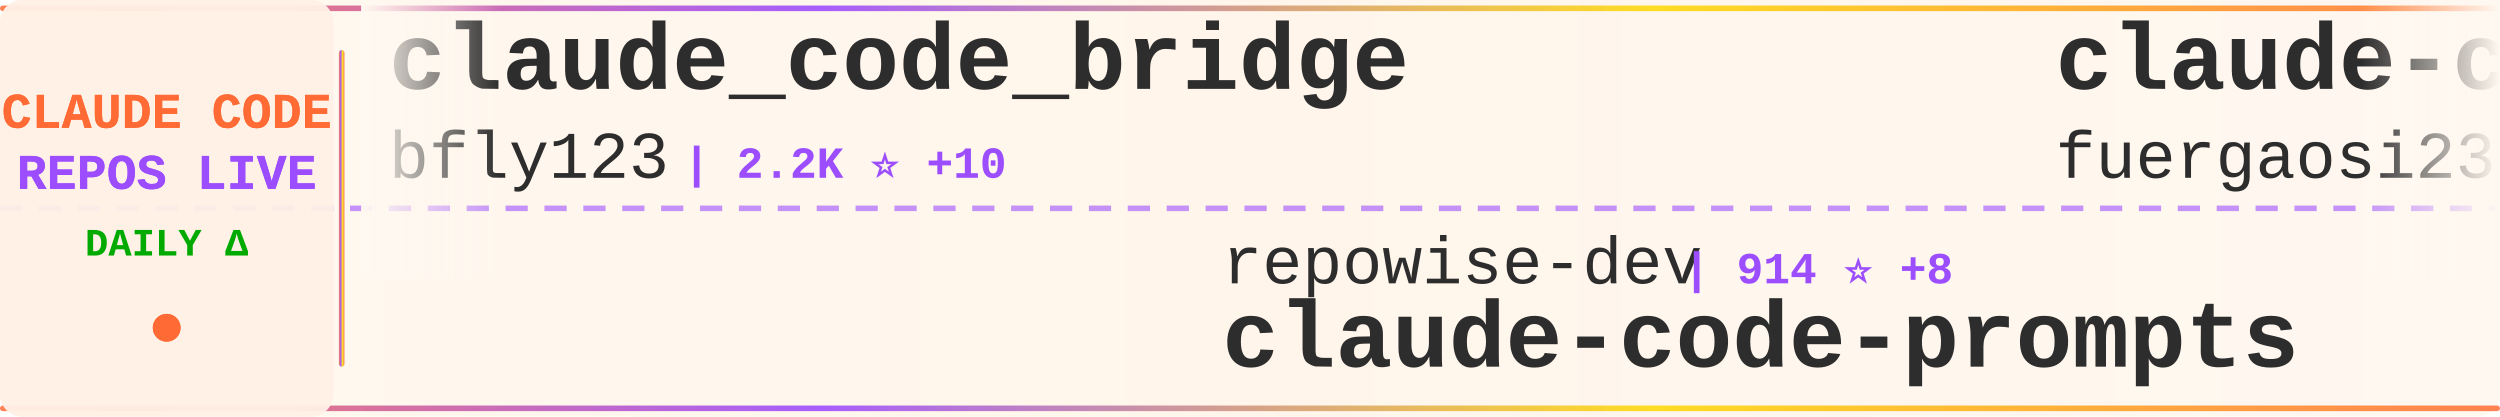
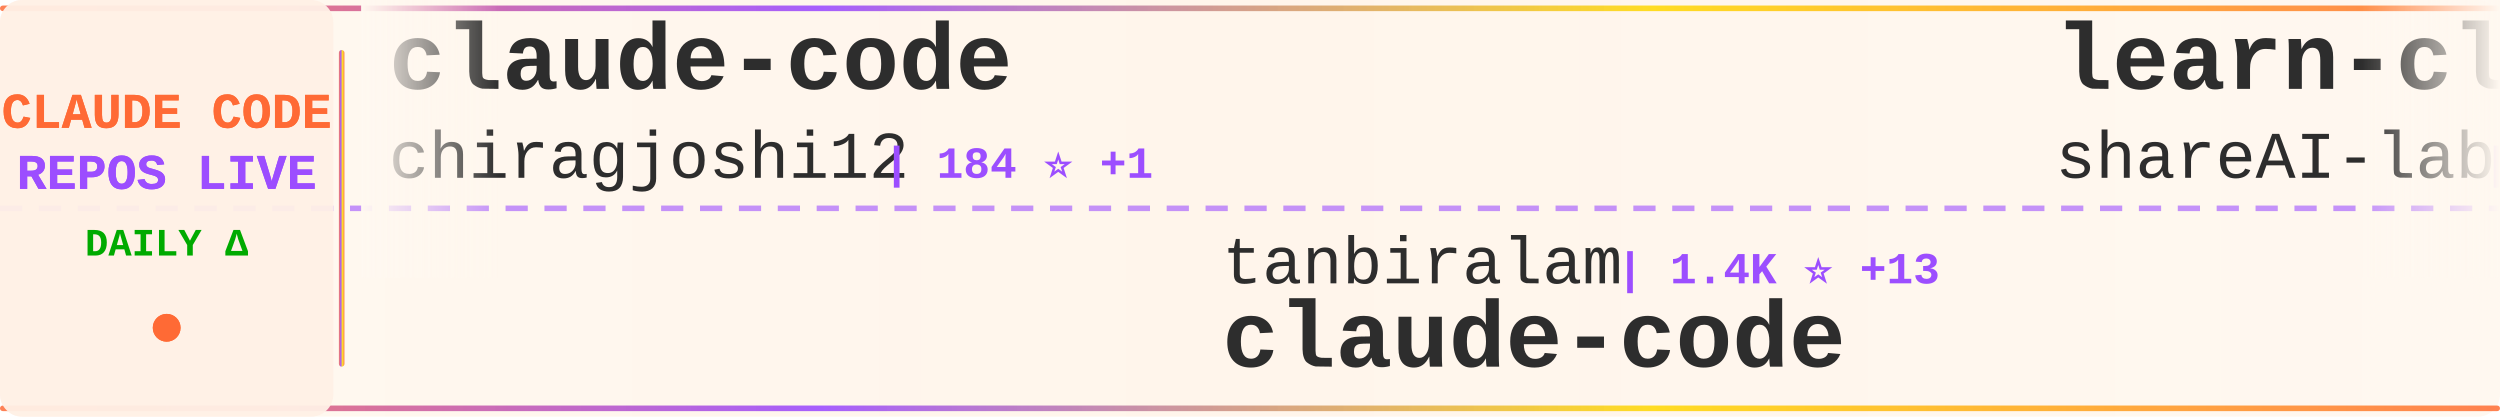
<svg xmlns="http://www.w3.org/2000/svg" width="900" height="150">
  <defs>
    <linearGradient id="tickerBg" x1="0%" y1="0%" x2="100%" y2="0%">
      <stop offset="0%" style="stop-color:#fff8f0;stop-opacity:0.98" />
      <stop offset="50%" style="stop-color:#fff5eb;stop-opacity:1" />
      <stop offset="100%" style="stop-color:#fff8f0;stop-opacity:0.98" />
    </linearGradient>
    <linearGradient id="borderGrad" x1="0%" y1="0%" x2="100%" y2="0%">
      <stop offset="0%" style="stop-color:#FF6B35;stop-opacity:0.85">
        <animate attributeName="stop-opacity" values="0.85;1;0.85" dur="2s" repeatCount="indefinite" />
      </stop>
      <stop offset="33%" style="stop-color:#9C4EFF;stop-opacity:0.9">
        <animate attributeName="stop-opacity" values="0.9;1;0.9" dur="2.2s" repeatCount="indefinite" />
      </stop>
      <stop offset="66%" style="stop-color:#FFD700;stop-opacity:0.85">
        <animate attributeName="stop-opacity" values="0.85;1;0.85" dur="1.8s" repeatCount="indefinite" />
      </stop>
      <stop offset="100%" style="stop-color:#FF6B35;stop-opacity:0.85">
        <animate attributeName="stop-opacity" values="0.85;1;0.85" dur="2s" repeatCount="indefinite" />
      </stop>
    </linearGradient>
    <filter id="textGlow">
      <feGaussianBlur stdDeviation="0.15" result="coloredBlur" />
      <feMerge>
        <feMergeNode in="coloredBlur" />
        <feMergeNode in="SourceGraphic" />
      </feMerge>
    </filter>
    <filter id="metricGlow">
      <feGaussianBlur stdDeviation="0.2" result="coloredBlur" />
      <feMerge>
        <feMergeNode in="coloredBlur" />
        <feMergeNode in="SourceGraphic" />
      </feMerge>
    </filter>
    <linearGradient id="leftFade" x1="0%" y1="0%" x2="100%" y2="0%">
      <stop offset="0%" style="stop-color:#fff8f0;stop-opacity:1" />
      <stop offset="100%" style="stop-color:#fff8f0;stop-opacity:0" />
    </linearGradient>
    <linearGradient id="rightFade" x1="0%" y1="0%" x2="100%" y2="0%">
      <stop offset="0%" style="stop-color:#fff8f0;stop-opacity:0" />
      <stop offset="100%" style="stop-color:#fff8f0;stop-opacity:1" />
    </linearGradient>
  </defs>
  <rect width="900" height="150" fill="url(#tickerBg)" rx="8" />
  <rect x="0" y="2" width="900" height="2" fill="url(#borderGrad)" rx="1" />
  <rect x="0" y="146" width="900" height="2" fill="url(#borderGrad)" rx="1" />
  <line x1="0" y1="75" x2="900" y2="75" stroke="#9C4EFF" stroke-width="2" stroke-dasharray="8 6" opacity="0.6" />
  <rect x="0" y="0" width="120" height="150" fill="#fff0e6" opacity="0.95" rx="8" />
  <text x="60" y="46" font-family="'Courier New', monospace" font-size="18" font-weight="bold" fill="#FF6B35" text-anchor="middle" filter="url(#textGlow)">
    CLAUDE CODE
  </text>
  <text x="60" y="68" font-family="'Courier New', monospace" font-size="18" font-weight="bold" fill="#9C4EFF" text-anchor="middle" filter="url(#textGlow)">
    REPOS LIVE
  </text>
  <text x="60" y="92" font-family="'Courier New', monospace" font-size="14" font-weight="bold" fill="#00aa00" text-anchor="middle">
    DAILY Δ
  </text>
  <circle cx="60" cy="118" r="5" fill="#FF6B35" filter="url(#metricGlow)">
    <animate attributeName="r" values="4;6;4" dur="1.5s" repeatCount="indefinite" />
    <animate attributeName="opacity" values="0.6;1;0.6" dur="1.5s" repeatCount="indefinite" />
  </circle>
  <rect x="122" y="18" width="2" height="114" fill="url(#borderGrad)" rx="1" />
  <clipPath id="tickerClip">
    <rect x="130" y="0" width="770" height="150" />
  </clipPath>
  <g clip-path="url(#tickerClip)">
    <g id="tickerItems">
      <animateTransform attributeName="transform" attributeType="XML" type="translate" from="0 0" to="-3000 0" dur="54s" repeatCount="indefinite" />
      <g transform="translate(0, 0)">
-         <text x="140" y="32" font-family="'Courier New', monospace" font-size="34" font-weight="bold" fill="#2d2d2d">claude_code_bridge</text>
-         <text x="140" y="64" font-family="'Courier New', monospace" font-size="24" font-weight="normal" fill="#2d2d2d" opacity="1.0">bfly123</text>
-         <text x="246" y="64" font-family="'Courier New', monospace" font-size="16" font-weight="bold" fill="#9C4EFF"> | 2.2K ⭐ +10</text>
+         <text x="140" y="32" font-family="'Courier New', monospace" font-size="34" font-weight="bold" fill="#2d2d2d">claude-code</text>
+         <text x="140" y="64" font-family="'Courier New', monospace" font-size="24" font-weight="normal" fill="#2d2d2d" opacity="1.0">chiragjoshi12</text>
+         <text x="318" y="64" font-family="'Courier New', monospace" font-size="16" font-weight="bold" fill="#9C4EFF"> | 184 ⭐ +1</text>
      </g>
      <g transform="translate(300, 0)">
-         <text x="140" y="102" font-family="'Courier New', monospace" font-size="24" font-weight="normal" fill="#2d2d2d" opacity="1.0">repowise-dev</text>
-         <text x="306" y="102" font-family="'Courier New', monospace" font-size="16" font-weight="bold" fill="#9C4EFF"> | 914 ⭐ +8</text>
-         <text x="140" y="132" font-family="'Courier New', monospace" font-size="34" font-weight="bold" fill="#2d2d2d">claude-code-prompts</text>
+         <text x="140" y="102" font-family="'Courier New', monospace" font-size="24" font-weight="normal" fill="#2d2d2d" opacity="1.0">tanbiralam</text>
+         <text x="282" y="102" font-family="'Courier New', monospace" font-size="16" font-weight="bold" fill="#9C4EFF"> | 1.4K ⭐ +13</text>
+         <text x="140" y="132" font-family="'Courier New', monospace" font-size="34" font-weight="bold" fill="#2d2d2d">claude-code</text>
      </g>
      <g transform="translate(600, 0)">
-         <text x="140" y="32" font-family="'Courier New', monospace" font-size="34" font-weight="bold" fill="#2d2d2d">claude-code-proxy</text>
-         <text x="140" y="64" font-family="'Courier New', monospace" font-size="24" font-weight="normal" fill="#2d2d2d" opacity="1.0">fuergaosi233</text>
-         <text x="306" y="64" font-family="'Courier New', monospace" font-size="16" font-weight="bold" fill="#9C4EFF"> | 2.4K ⭐ +5</text>
+         <text x="140" y="32" font-family="'Courier New', monospace" font-size="34" font-weight="bold" fill="#2d2d2d">learn-claude-code</text>
+         <text x="140" y="64" font-family="'Courier New', monospace" font-size="24" font-weight="normal" fill="#2d2d2d" opacity="1.0">shareAI-lab</text>
+         <text x="294" y="64" font-family="'Courier New', monospace" font-size="16" font-weight="bold" fill="#9C4EFF"> | 51.7K ⭐ +386</text>
      </g>
      <g transform="translate(900, 0)">
-         <text x="140" y="102" font-family="'Courier New', monospace" font-size="24" font-weight="normal" fill="#2d2d2d" opacity="1.0">Hyper66666</text>
-         <text x="282" y="102" font-family="'Courier New', monospace" font-size="16" font-weight="bold" fill="#9C4EFF"> | 204 ⭐ +1</text>
-         <text x="140" y="132" font-family="'Courier New', monospace" font-size="34" font-weight="bold" fill="#2d2d2d">claude-code-sourcemap</text>
+         <text x="140" y="102" font-family="'Courier New', monospace" font-size="24" font-weight="normal" fill="#2d2d2d" opacity="1.0">Donchitos</text>
+         <text x="270" y="102" font-family="'Courier New', monospace" font-size="16" font-weight="bold" fill="#9C4EFF"> | 8.7K ⭐ +86</text>
+         <text x="140" y="132" font-family="'Courier New', monospace" font-size="34" font-weight="bold" fill="#2d2d2d">Claude-Code-Game-Studios</text>
      </g>
      <g transform="translate(1200, 0)">
-         <text x="140" y="32" font-family="'Courier New', monospace" font-size="34" font-weight="bold" fill="#2d2d2d">claude-code-source-code-...</text>
-         <text x="140" y="64" font-family="'Courier New', monospace" font-size="24" font-weight="normal" fill="#2d2d2d" opacity="1.0">ghuntley</text>
-         <text x="258" y="64" font-family="'Courier New', monospace" font-size="16" font-weight="bold" fill="#9C4EFF"> | 971 ⭐</text>
+         <text x="140" y="32" font-family="'Courier New', monospace" font-size="34" font-weight="bold" fill="#2d2d2d">claude-code</text>
+         <text x="140" y="64" font-family="'Courier New', monospace" font-size="24" font-weight="normal" fill="#2d2d2d" opacity="1.0">xorespesp</text>
+         <text x="270" y="64" font-family="'Courier New', monospace" font-size="16" font-weight="bold" fill="#9C4EFF"> | 210 ⭐</text>
      </g>
      <g transform="translate(1500, 0)">
-         <text x="140" y="102" font-family="'Courier New', monospace" font-size="24" font-weight="normal" fill="#2d2d2d" opacity="1.0">hangsman</text>
-         <text x="258" y="102" font-family="'Courier New', monospace" font-size="16" font-weight="bold" fill="#9C4EFF"> | 752 ⭐ +1</text>
-         <text x="140" y="132" font-family="'Courier New', monospace" font-size="34" font-weight="bold" fill="#2d2d2d">claude-code-source</text>
+         <text x="140" y="102" font-family="'Courier New', monospace" font-size="24" font-weight="normal" fill="#2d2d2d" opacity="1.0">huangserva</text>
+         <text x="282" y="102" font-family="'Courier New', monospace" font-size="16" font-weight="bold" fill="#9C4EFF"> | 549 ⭐ +4</text>
+         <text x="140" y="132" font-family="'Courier New', monospace" font-size="34" font-weight="bold" fill="#2d2d2d">claude-code-cli</text>
      </g>
      <g transform="translate(1800, 0)">
        <text x="140" y="32" font-family="'Courier New', monospace" font-size="34" font-weight="bold" fill="#2d2d2d">claude-code</text>
-         <text x="140" y="64" font-family="'Courier New', monospace" font-size="24" font-weight="normal" fill="#2d2d2d" opacity="1.0">lowcortisolprogrammer</text>
-         <text x="414" y="64" font-family="'Courier New', monospace" font-size="16" font-weight="bold" fill="#9C4EFF"> | 170 ⭐</text>
+         <text x="140" y="64" font-family="'Courier New', monospace" font-size="24" font-weight="normal" fill="#2d2d2d" opacity="1.0">jarmuine</text>
+         <text x="258" y="64" font-family="'Courier New', monospace" font-size="16" font-weight="bold" fill="#9C4EFF"> | 2.0K ⭐ +9</text>
      </g>
      <g transform="translate(2100, 0)">
-         <text x="140" y="102" font-family="'Courier New', monospace" font-size="24" font-weight="normal" fill="#2d2d2d" opacity="1.0">OneRedOak</text>
-         <text x="270" y="102" font-family="'Courier New', monospace" font-size="16" font-weight="bold" fill="#9C4EFF"> | 3.8K ⭐ +1</text>
-         <text x="140" y="132" font-family="'Courier New', monospace" font-size="34" font-weight="bold" fill="#2d2d2d">claude-code-workflows</text>
+         <text x="140" y="102" font-family="'Courier New', monospace" font-size="24" font-weight="normal" fill="#2d2d2d" opacity="1.0">T-Lab-CUHKSZ</text>
+         <text x="306" y="102" font-family="'Courier New', monospace" font-size="16" font-weight="bold" fill="#9C4EFF"> | 288 ⭐ +1</text>
+         <text x="140" y="132" font-family="'Courier New', monospace" font-size="34" font-weight="bold" fill="#2d2d2d">claude-code</text>
      </g>
      <g transform="translate(2400, 0)">
        <text x="140" y="32" font-family="'Courier New', monospace" font-size="34" font-weight="bold" fill="#2d2d2d">claude-code</text>
-         <text x="140" y="64" font-family="'Courier New', monospace" font-size="24" font-weight="normal" fill="#2d2d2d" opacity="1.0">RishabhK103</text>
-         <text x="294" y="64" font-family="'Courier New', monospace" font-size="16" font-weight="bold" fill="#9C4EFF"> | 54 ⭐</text>
+         <text x="140" y="64" font-family="'Courier New', monospace" font-size="24" font-weight="normal" fill="#2d2d2d" opacity="1.0">VineeTagarwaL-code</text>
+         <text x="378" y="64" font-family="'Courier New', monospace" font-size="16" font-weight="bold" fill="#9C4EFF"> | 269 ⭐ +2</text>
      </g>
      <g transform="translate(2700, 0)">
-         <text x="140" y="102" font-family="'Courier New', monospace" font-size="24" font-weight="normal" fill="#2d2d2d" opacity="1.0">FlorianBruniaux</text>
-         <text x="342" y="102" font-family="'Courier New', monospace" font-size="16" font-weight="bold" fill="#9C4EFF"> | 3.2K ⭐ +26</text>
-         <text x="140" y="132" font-family="'Courier New', monospace" font-size="34" font-weight="bold" fill="#2d2d2d">claude-code-ultimate-gui...</text>
+         <text x="140" y="102" font-family="'Courier New', monospace" font-size="24" font-weight="normal" fill="#2d2d2d" opacity="1.0">carlvellotti</text>
+         <text x="306" y="102" font-family="'Courier New', monospace" font-size="16" font-weight="bold" fill="#9C4EFF"> | 1.8K ⭐ +9</text>
+         <text x="140" y="132" font-family="'Courier New', monospace" font-size="34" font-weight="bold" fill="#2d2d2d">claude-code-pm-course</text>
      </g>
      <g transform="translate(3000, 0)">
-         <text x="140" y="32" font-family="'Courier New', monospace" font-size="34" font-weight="bold" fill="#2d2d2d">claude_code_bridge</text>
-         <text x="140" y="64" font-family="'Courier New', monospace" font-size="24" font-weight="normal" fill="#2d2d2d" opacity="1.0">bfly123</text>
-         <text x="246" y="64" font-family="'Courier New', monospace" font-size="16" font-weight="bold" fill="#9C4EFF"> | 2.2K ⭐ +10</text>
+         <text x="140" y="32" font-family="'Courier New', monospace" font-size="34" font-weight="bold" fill="#2d2d2d">claude-code</text>
+         <text x="140" y="64" font-family="'Courier New', monospace" font-size="24" font-weight="normal" fill="#2d2d2d" opacity="1.0">chiragjoshi12</text>
+         <text x="318" y="64" font-family="'Courier New', monospace" font-size="16" font-weight="bold" fill="#9C4EFF"> | 184 ⭐ +1</text>
      </g>
      <g transform="translate(3300, 0)">
-         <text x="140" y="102" font-family="'Courier New', monospace" font-size="24" font-weight="normal" fill="#2d2d2d" opacity="1.0">repowise-dev</text>
-         <text x="306" y="102" font-family="'Courier New', monospace" font-size="16" font-weight="bold" fill="#9C4EFF"> | 914 ⭐ +8</text>
-         <text x="140" y="132" font-family="'Courier New', monospace" font-size="34" font-weight="bold" fill="#2d2d2d">claude-code-prompts</text>
+         <text x="140" y="102" font-family="'Courier New', monospace" font-size="24" font-weight="normal" fill="#2d2d2d" opacity="1.0">tanbiralam</text>
+         <text x="282" y="102" font-family="'Courier New', monospace" font-size="16" font-weight="bold" fill="#9C4EFF"> | 1.4K ⭐ +13</text>
+         <text x="140" y="132" font-family="'Courier New', monospace" font-size="34" font-weight="bold" fill="#2d2d2d">claude-code</text>
      </g>
      <g transform="translate(3600, 0)">
-         <text x="140" y="32" font-family="'Courier New', monospace" font-size="34" font-weight="bold" fill="#2d2d2d">claude-code-proxy</text>
-         <text x="140" y="64" font-family="'Courier New', monospace" font-size="24" font-weight="normal" fill="#2d2d2d" opacity="1.0">fuergaosi233</text>
-         <text x="306" y="64" font-family="'Courier New', monospace" font-size="16" font-weight="bold" fill="#9C4EFF"> | 2.4K ⭐ +5</text>
+         <text x="140" y="32" font-family="'Courier New', monospace" font-size="34" font-weight="bold" fill="#2d2d2d">learn-claude-code</text>
+         <text x="140" y="64" font-family="'Courier New', monospace" font-size="24" font-weight="normal" fill="#2d2d2d" opacity="1.0">shareAI-lab</text>
+         <text x="294" y="64" font-family="'Courier New', monospace" font-size="16" font-weight="bold" fill="#9C4EFF"> | 51.7K ⭐ +386</text>
      </g>
      <g transform="translate(3900, 0)">
-         <text x="140" y="102" font-family="'Courier New', monospace" font-size="24" font-weight="normal" fill="#2d2d2d" opacity="1.0">Hyper66666</text>
-         <text x="282" y="102" font-family="'Courier New', monospace" font-size="16" font-weight="bold" fill="#9C4EFF"> | 204 ⭐ +1</text>
-         <text x="140" y="132" font-family="'Courier New', monospace" font-size="34" font-weight="bold" fill="#2d2d2d">claude-code-sourcemap</text>
+         <text x="140" y="102" font-family="'Courier New', monospace" font-size="24" font-weight="normal" fill="#2d2d2d" opacity="1.0">Donchitos</text>
+         <text x="270" y="102" font-family="'Courier New', monospace" font-size="16" font-weight="bold" fill="#9C4EFF"> | 8.7K ⭐ +86</text>
+         <text x="140" y="132" font-family="'Courier New', monospace" font-size="34" font-weight="bold" fill="#2d2d2d">Claude-Code-Game-Studios</text>
      </g>
    </g>
  </g>
  <rect x="130" y="0" width="50" height="100" fill="url(#leftFade)" />
  <rect x="850" y="0" width="50" height="100" fill="url(#rightFade)" />
</svg>
